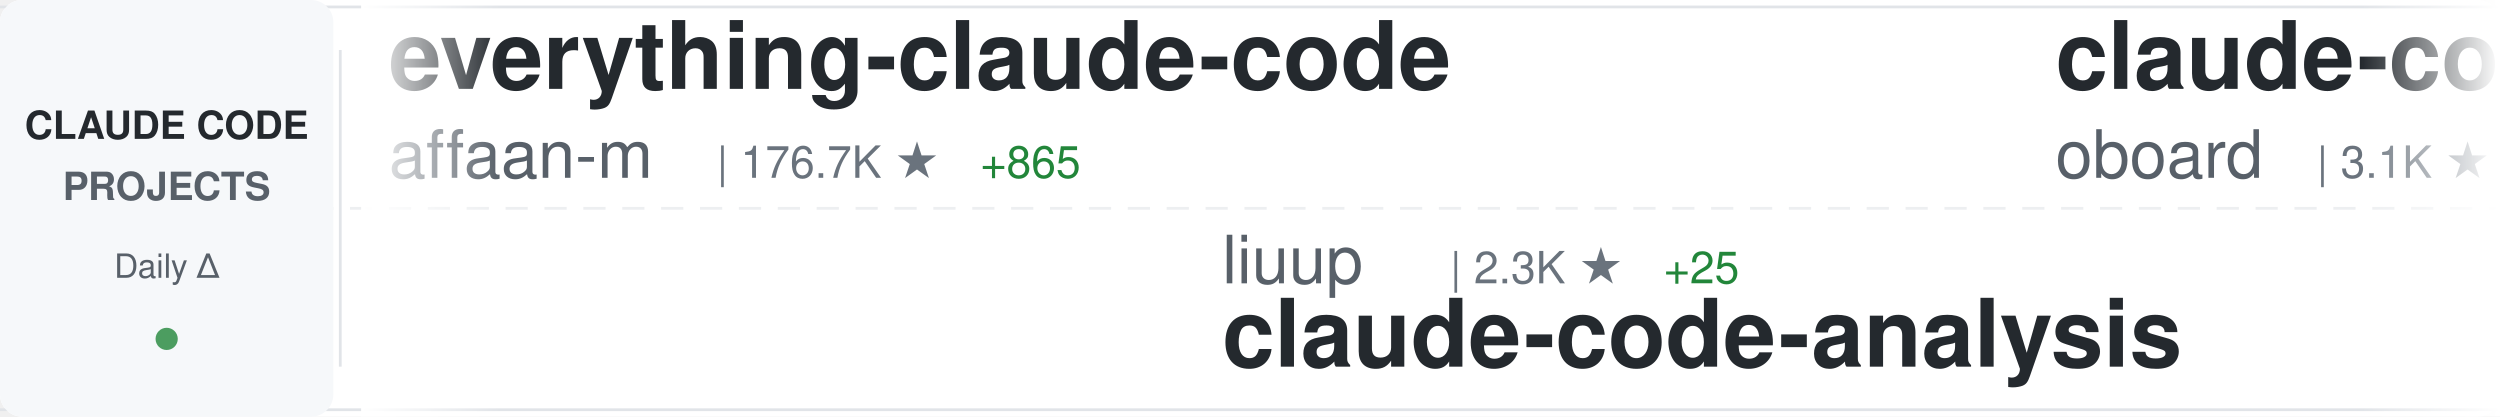
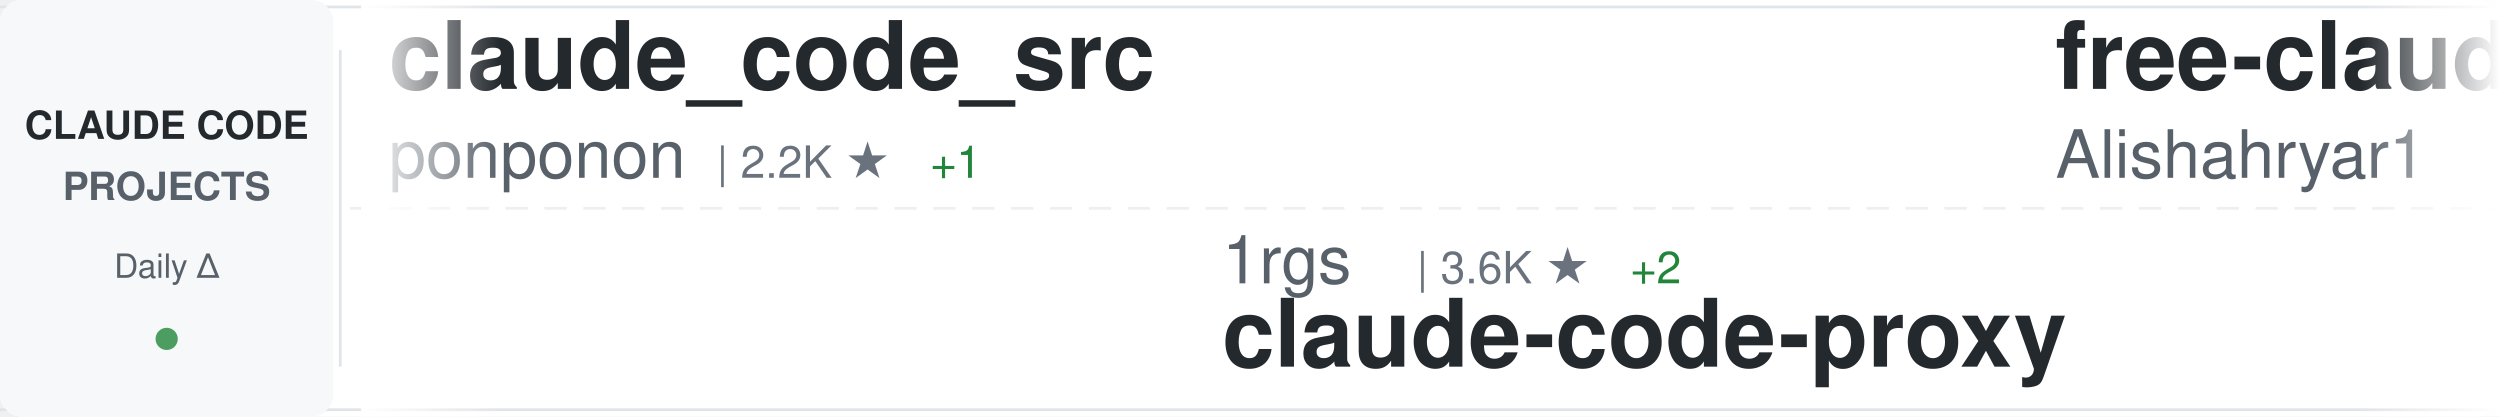
<svg xmlns="http://www.w3.org/2000/svg" width="900" height="150">
  <defs>
    <linearGradient id="awesomeLeftFade" x1="0%" y1="0%" x2="100%" y2="0%">
      <stop offset="0%" style="stop-color:#ffffff;stop-opacity:1" />
      <stop offset="100%" style="stop-color:#ffffff;stop-opacity:0" />
    </linearGradient>
    <linearGradient id="awesomeRightFade" x1="0%" y1="0%" x2="100%" y2="0%">
      <stop offset="0%" style="stop-color:#ffffff;stop-opacity:0" />
      <stop offset="100%" style="stop-color:#ffffff;stop-opacity:1" />
    </linearGradient>
  </defs>
  <rect width="900" height="150" fill="#ffffff" rx="8" />
  <rect x="0" y="2" width="900" height="1" fill="#e1e4e8" />
  <rect x="0" y="147" width="900" height="1" fill="#e1e4e8" />
  <line x1="0" y1="75" x2="900" y2="75" stroke="#e1e4e8" stroke-width="1" stroke-dasharray="8 6" opacity="0.6" />
  <rect x="0" y="0" width="120" height="150" fill="#f6f8fa" rx="8" />
  <text x="60" y="50" font-family="-apple-system, BlinkMacSystemFont, 'Segoe UI', Helvetica, Arial, sans-serif" font-size="14" font-weight="600" fill="#24292e" text-anchor="middle">CLAUDE CODE</text>
  <text x="60" y="72" font-family="-apple-system, BlinkMacSystemFont, 'Segoe UI', Helvetica, Arial, sans-serif" font-size="14" font-weight="600" fill="#586069" text-anchor="middle">PROJECTS</text>
  <text x="60" y="100" font-family="-apple-system, BlinkMacSystemFont, 'Segoe UI', Helvetica, Arial, sans-serif" font-size="12" font-weight="500" fill="#586069" text-anchor="middle">Daily Δ</text>
  <circle cx="60" cy="122" r="4" fill="#22863a" opacity="0.8" />
  <rect x="122" y="18" width="1" height="114" fill="#e1e4e8" />
  <clipPath id="awesomeTickerClip">
    <rect x="130" y="0" width="770" height="150" />
  </clipPath>
  <g clip-path="url(#awesomeTickerClip)">
    <g id="awesomeTickerItems">
      <animateTransform attributeName="transform" attributeType="XML" type="translate" from="0 0" to="-3000 0" dur="54s" repeatCount="indefinite" />
      <g transform="translate(0, 0)">
-         <text x="140" y="32" font-family="-apple-system, BlinkMacSystemFont, 'Segoe UI', Helvetica, Arial, sans-serif" font-size="34" font-weight="600" fill="#24292e">everything-claude-code</text>
-         <text x="140" y="64" font-family="-apple-system, BlinkMacSystemFont, 'Segoe UI', Helvetica, Arial, sans-serif" font-size="24" font-weight="400" fill="#586069">affaan-m</text>
-         <text x="258" y="64" font-family="-apple-system, BlinkMacSystemFont, 'Segoe UI', Helvetica, Arial, sans-serif" font-size="16" font-weight="500" fill="#6a737d">| 176.7K ★</text>
-         <text x="353" y="64" font-family="-apple-system, BlinkMacSystemFont, 'Segoe UI', Helvetica, Arial, sans-serif" font-size="16" font-weight="500" fill="#22863a"> +865</text>
+         <text x="140" y="32" font-family="-apple-system, BlinkMacSystemFont, 'Segoe UI', Helvetica, Arial, sans-serif" font-size="34" font-weight="600" fill="#24292e">claude_code_src</text>
+         <text x="140" y="64" font-family="-apple-system, BlinkMacSystemFont, 'Segoe UI', Helvetica, Arial, sans-serif" font-size="24" font-weight="400" fill="#586069">ponponon</text>
+         <text x="258" y="64" font-family="-apple-system, BlinkMacSystemFont, 'Segoe UI', Helvetica, Arial, sans-serif" font-size="16" font-weight="500" fill="#6a737d">| 2.2K ★</text>
+         <text x="335" y="64" font-family="-apple-system, BlinkMacSystemFont, 'Segoe UI', Helvetica, Arial, sans-serif" font-size="16" font-weight="500" fill="#22863a"> +1</text>
      </g>
      <g transform="translate(300, 0)">
-         <text x="140" y="102" font-family="-apple-system, BlinkMacSystemFont, 'Segoe UI', Helvetica, Arial, sans-serif" font-size="24" font-weight="400" fill="#586069">liuup</text>
-         <text x="222" y="102" font-family="-apple-system, BlinkMacSystemFont, 'Segoe UI', Helvetica, Arial, sans-serif" font-size="16" font-weight="500" fill="#6a737d">| 2.3K ★</text>
-         <text x="299" y="102" font-family="-apple-system, BlinkMacSystemFont, 'Segoe UI', Helvetica, Arial, sans-serif" font-size="16" font-weight="500" fill="#22863a"> +25</text>
-         <text x="140" y="132" font-family="-apple-system, BlinkMacSystemFont, 'Segoe UI', Helvetica, Arial, sans-serif" font-size="34" font-weight="600" fill="#24292e">claude-code-analysis</text>
+         <text x="140" y="102" font-family="-apple-system, BlinkMacSystemFont, 'Segoe UI', Helvetica, Arial, sans-serif" font-size="24" font-weight="400" fill="#586069">1rgs</text>
+         <text x="210" y="102" font-family="-apple-system, BlinkMacSystemFont, 'Segoe UI', Helvetica, Arial, sans-serif" font-size="16" font-weight="500" fill="#6a737d">| 3.6K ★</text>
+         <text x="287" y="102" font-family="-apple-system, BlinkMacSystemFont, 'Segoe UI', Helvetica, Arial, sans-serif" font-size="16" font-weight="500" fill="#22863a"> +2</text>
+         <text x="140" y="132" font-family="-apple-system, BlinkMacSystemFont, 'Segoe UI', Helvetica, Arial, sans-serif" font-size="34" font-weight="600" fill="#24292e">claude-code-proxy</text>
      </g>
      <g transform="translate(600, 0)">
-         <text x="140" y="32" font-family="-apple-system, BlinkMacSystemFont, 'Segoe UI', Helvetica, Arial, sans-serif" font-size="34" font-weight="600" fill="#24292e">claude-code-rev</text>
-         <text x="140" y="64" font-family="-apple-system, BlinkMacSystemFont, 'Segoe UI', Helvetica, Arial, sans-serif" font-size="24" font-weight="400" fill="#586069">oboard</text>
-         <text x="234" y="64" font-family="-apple-system, BlinkMacSystemFont, 'Segoe UI', Helvetica, Arial, sans-serif" font-size="16" font-weight="500" fill="#6a737d">| 3.1K ★</text>
-         <text x="311" y="64" font-family="-apple-system, BlinkMacSystemFont, 'Segoe UI', Helvetica, Arial, sans-serif" font-size="16" font-weight="500" fill="#22863a"> +5</text>
+         <text x="140" y="32" font-family="-apple-system, BlinkMacSystemFont, 'Segoe UI', Helvetica, Arial, sans-serif" font-size="34" font-weight="600" fill="#24292e">free-claude-code</text>
+         <text x="140" y="64" font-family="-apple-system, BlinkMacSystemFont, 'Segoe UI', Helvetica, Arial, sans-serif" font-size="24" font-weight="400" fill="#586069">Alishahryar1</text>
+         <text x="306" y="64" font-family="-apple-system, BlinkMacSystemFont, 'Segoe UI', Helvetica, Arial, sans-serif" font-size="16" font-weight="500" fill="#6a737d">| 23.3K ★</text>
+         <text x="392" y="64" font-family="-apple-system, BlinkMacSystemFont, 'Segoe UI', Helvetica, Arial, sans-serif" font-size="16" font-weight="500" fill="#22863a"> +402</text>
      </g>
      <g transform="translate(900, 0)">
-         <text x="140" y="102" font-family="-apple-system, BlinkMacSystemFont, 'Segoe UI', Helvetica, Arial, sans-serif" font-size="24" font-weight="400" fill="#586069">ghuntley</text>
-         <text x="258" y="102" font-family="-apple-system, BlinkMacSystemFont, 'Segoe UI', Helvetica, Arial, sans-serif" font-size="16" font-weight="500" fill="#6a737d">| 975 ★</text>
-         <text x="140" y="132" font-family="-apple-system, BlinkMacSystemFont, 'Segoe UI', Helvetica, Arial, sans-serif" font-size="34" font-weight="600" fill="#24292e">claude-code-source-code-...</text>
+         <text x="140" y="102" font-family="-apple-system, BlinkMacSystemFont, 'Segoe UI', Helvetica, Arial, sans-serif" font-size="24" font-weight="400" fill="#586069">Cranot</text>
+         <text x="234" y="102" font-family="-apple-system, BlinkMacSystemFont, 'Segoe UI', Helvetica, Arial, sans-serif" font-size="16" font-weight="500" fill="#6a737d">| 2.7K ★</text>
+         <text x="311" y="102" font-family="-apple-system, BlinkMacSystemFont, 'Segoe UI', Helvetica, Arial, sans-serif" font-size="16" font-weight="500" fill="#22863a"> +2</text>
+         <text x="140" y="132" font-family="-apple-system, BlinkMacSystemFont, 'Segoe UI', Helvetica, Arial, sans-serif" font-size="34" font-weight="600" fill="#24292e">claude-code-guide</text>
      </g>
      <g transform="translate(1200, 0)">
-         <text x="140" y="32" font-family="-apple-system, BlinkMacSystemFont, 'Segoe UI', Helvetica, Arial, sans-serif" font-size="34" font-weight="600" fill="#24292e">claude-code-tips</text>
-         <text x="140" y="64" font-family="-apple-system, BlinkMacSystemFont, 'Segoe UI', Helvetica, Arial, sans-serif" font-size="24" font-weight="400" fill="#586069">ykdojo</text>
-         <text x="234" y="64" font-family="-apple-system, BlinkMacSystemFont, 'Segoe UI', Helvetica, Arial, sans-serif" font-size="16" font-weight="500" fill="#6a737d">| 8.2K ★</text>
-         <text x="311" y="64" font-family="-apple-system, BlinkMacSystemFont, 'Segoe UI', Helvetica, Arial, sans-serif" font-size="16" font-weight="500" fill="#22863a"> +21</text>
+         <text x="140" y="32" font-family="-apple-system, BlinkMacSystemFont, 'Segoe UI', Helvetica, Arial, sans-serif" font-size="34" font-weight="600" fill="#24292e">ralph-claude-code</text>
+         <text x="140" y="64" font-family="-apple-system, BlinkMacSystemFont, 'Segoe UI', Helvetica, Arial, sans-serif" font-size="24" font-weight="400" fill="#586069">frankbria</text>
+         <text x="270" y="64" font-family="-apple-system, BlinkMacSystemFont, 'Segoe UI', Helvetica, Arial, sans-serif" font-size="16" font-weight="500" fill="#6a737d">| 9.1K ★</text>
+         <text x="347" y="64" font-family="-apple-system, BlinkMacSystemFont, 'Segoe UI', Helvetica, Arial, sans-serif" font-size="16" font-weight="500" fill="#22863a"> +13</text>
      </g>
      <g transform="translate(1500, 0)">
-         <text x="140" y="102" font-family="-apple-system, BlinkMacSystemFont, 'Segoe UI', Helvetica, Arial, sans-serif" font-size="24" font-weight="400" fill="#586069">rohitg00</text>
-         <text x="258" y="102" font-family="-apple-system, BlinkMacSystemFont, 'Segoe UI', Helvetica, Arial, sans-serif" font-size="16" font-weight="500" fill="#6a737d">| 1.6K ★</text>
-         <text x="335" y="102" font-family="-apple-system, BlinkMacSystemFont, 'Segoe UI', Helvetica, Arial, sans-serif" font-size="16" font-weight="500" fill="#22863a"> +16</text>
-         <text x="140" y="132" font-family="-apple-system, BlinkMacSystemFont, 'Segoe UI', Helvetica, Arial, sans-serif" font-size="34" font-weight="600" fill="#24292e">awesome-claude-code-tool...</text>
+         <text x="140" y="102" font-family="-apple-system, BlinkMacSystemFont, 'Segoe UI', Helvetica, Arial, sans-serif" font-size="24" font-weight="400" fill="#586069">ykdojo</text>
+         <text x="234" y="102" font-family="-apple-system, BlinkMacSystemFont, 'Segoe UI', Helvetica, Arial, sans-serif" font-size="16" font-weight="500" fill="#6a737d">| 8.2K ★</text>
+         <text x="311" y="102" font-family="-apple-system, BlinkMacSystemFont, 'Segoe UI', Helvetica, Arial, sans-serif" font-size="16" font-weight="500" fill="#22863a"> +19</text>
+         <text x="140" y="132" font-family="-apple-system, BlinkMacSystemFont, 'Segoe UI', Helvetica, Arial, sans-serif" font-size="34" font-weight="600" fill="#24292e">claude-code-tips</text>
      </g>
      <g transform="translate(1800, 0)">
+         <text x="140" y="32" font-family="-apple-system, BlinkMacSystemFont, 'Segoe UI', Helvetica, Arial, sans-serif" font-size="34" font-weight="600" fill="#24292e">claude-code-guide</text>
+         <text x="140" y="64" font-family="-apple-system, BlinkMacSystemFont, 'Segoe UI', Helvetica, Arial, sans-serif" font-size="24" font-weight="400" fill="#586069">zebbern</text>
+         <text x="246" y="64" font-family="-apple-system, BlinkMacSystemFont, 'Segoe UI', Helvetica, Arial, sans-serif" font-size="16" font-weight="500" fill="#6a737d">| 4.1K ★</text>
+         <text x="323" y="64" font-family="-apple-system, BlinkMacSystemFont, 'Segoe UI', Helvetica, Arial, sans-serif" font-size="16" font-weight="500" fill="#22863a"> +6</text>
+       </g>
+       <g transform="translate(2100, 0)">
+         <text x="140" y="102" font-family="-apple-system, BlinkMacSystemFont, 'Segoe UI', Helvetica, Arial, sans-serif" font-size="24" font-weight="400" fill="#586069">eyaltoledano</text>
+         <text x="306" y="102" font-family="-apple-system, BlinkMacSystemFont, 'Segoe UI', Helvetica, Arial, sans-serif" font-size="16" font-weight="500" fill="#6a737d">| 27.1K ★</text>
+         <text x="392" y="102" font-family="-apple-system, BlinkMacSystemFont, 'Segoe UI', Helvetica, Arial, sans-serif" font-size="16" font-weight="500" fill="#22863a"> +18</text>
+         <text x="140" y="132" font-family="-apple-system, BlinkMacSystemFont, 'Segoe UI', Helvetica, Arial, sans-serif" font-size="34" font-weight="600" fill="#24292e">claude-task-master</text>
+       </g>
+       <g transform="translate(2400, 0)">
        <text x="140" y="32" font-family="-apple-system, BlinkMacSystemFont, 'Segoe UI', Helvetica, Arial, sans-serif" font-size="34" font-weight="600" fill="#24292e">claude-code-security-rev...</text>
        <text x="140" y="64" font-family="-apple-system, BlinkMacSystemFont, 'Segoe UI', Helvetica, Arial, sans-serif" font-size="24" font-weight="400" fill="#586069">anthropics</text>
        <text x="282" y="64" font-family="-apple-system, BlinkMacSystemFont, 'Segoe UI', Helvetica, Arial, sans-serif" font-size="16" font-weight="500" fill="#6a737d">| 4.6K ★</text>
        <text x="359" y="64" font-family="-apple-system, BlinkMacSystemFont, 'Segoe UI', Helvetica, Arial, sans-serif" font-size="16" font-weight="500" fill="#22863a"> +8</text>
      </g>
-       <g transform="translate(2100, 0)">
-         <text x="140" y="102" font-family="-apple-system, BlinkMacSystemFont, 'Segoe UI', Helvetica, Arial, sans-serif" font-size="24" font-weight="400" fill="#586069">diet103</text>
-         <text x="246" y="102" font-family="-apple-system, BlinkMacSystemFont, 'Segoe UI', Helvetica, Arial, sans-serif" font-size="16" font-weight="500" fill="#6a737d">| 9.6K ★</text>
-         <text x="323" y="102" font-family="-apple-system, BlinkMacSystemFont, 'Segoe UI', Helvetica, Arial, sans-serif" font-size="16" font-weight="500" fill="#22863a"> +7</text>
-         <text x="140" y="132" font-family="-apple-system, BlinkMacSystemFont, 'Segoe UI', Helvetica, Arial, sans-serif" font-size="34" font-weight="600" fill="#24292e">claude-code-infrastructu...</text>
-       </g>
-       <g transform="translate(2400, 0)">
-         <text x="140" y="32" font-family="-apple-system, BlinkMacSystemFont, 'Segoe UI', Helvetica, Arial, sans-serif" font-size="34" font-weight="600" fill="#24292e">claude-code-my-workflow</text>
-         <text x="140" y="64" font-family="-apple-system, BlinkMacSystemFont, 'Segoe UI', Helvetica, Arial, sans-serif" font-size="24" font-weight="400" fill="#586069">pedrohcgs</text>
-         <text x="270" y="64" font-family="-apple-system, BlinkMacSystemFont, 'Segoe UI', Helvetica, Arial, sans-serif" font-size="16" font-weight="500" fill="#6a737d">| 1.1K ★</text>
-         <text x="347" y="64" font-family="-apple-system, BlinkMacSystemFont, 'Segoe UI', Helvetica, Arial, sans-serif" font-size="16" font-weight="500" fill="#22863a"> +2</text>
-       </g>
      <g transform="translate(2700, 0)">
-         <text x="140" y="102" font-family="-apple-system, BlinkMacSystemFont, 'Segoe UI', Helvetica, Arial, sans-serif" font-size="24" font-weight="400" fill="#586069">huangserva</text>
-         <text x="282" y="102" font-family="-apple-system, BlinkMacSystemFont, 'Segoe UI', Helvetica, Arial, sans-serif" font-size="16" font-weight="500" fill="#6a737d">| 577 ★</text>
-         <text x="140" y="132" font-family="-apple-system, BlinkMacSystemFont, 'Segoe UI', Helvetica, Arial, sans-serif" font-size="34" font-weight="600" fill="#24292e">claude-code-cli</text>
+         <text x="140" y="102" font-family="-apple-system, BlinkMacSystemFont, 'Segoe UI', Helvetica, Arial, sans-serif" font-size="24" font-weight="400" fill="#586069">anthropics</text>
+         <text x="282" y="102" font-family="-apple-system, BlinkMacSystemFont, 'Segoe UI', Helvetica, Arial, sans-serif" font-size="16" font-weight="500" fill="#6a737d">| 817 ★</text>
+         <text x="140" y="132" font-family="-apple-system, BlinkMacSystemFont, 'Segoe UI', Helvetica, Arial, sans-serif" font-size="34" font-weight="600" fill="#24292e">claude-code-base-action</text>
      </g>
      <g transform="translate(3000, 0)">
-         <text x="140" y="32" font-family="-apple-system, BlinkMacSystemFont, 'Segoe UI', Helvetica, Arial, sans-serif" font-size="34" font-weight="600" fill="#24292e">everything-claude-code</text>
-         <text x="140" y="64" font-family="-apple-system, BlinkMacSystemFont, 'Segoe UI', Helvetica, Arial, sans-serif" font-size="24" font-weight="400" fill="#586069">affaan-m</text>
-         <text x="258" y="64" font-family="-apple-system, BlinkMacSystemFont, 'Segoe UI', Helvetica, Arial, sans-serif" font-size="16" font-weight="500" fill="#6a737d">| 176.7K ★</text>
-         <text x="353" y="64" font-family="-apple-system, BlinkMacSystemFont, 'Segoe UI', Helvetica, Arial, sans-serif" font-size="16" font-weight="500" fill="#22863a"> +865</text>
+         <text x="140" y="32" font-family="-apple-system, BlinkMacSystemFont, 'Segoe UI', Helvetica, Arial, sans-serif" font-size="34" font-weight="600" fill="#24292e">claude_code_src</text>
+         <text x="140" y="64" font-family="-apple-system, BlinkMacSystemFont, 'Segoe UI', Helvetica, Arial, sans-serif" font-size="24" font-weight="400" fill="#586069">ponponon</text>
+         <text x="258" y="64" font-family="-apple-system, BlinkMacSystemFont, 'Segoe UI', Helvetica, Arial, sans-serif" font-size="16" font-weight="500" fill="#6a737d">| 2.2K ★</text>
+         <text x="335" y="64" font-family="-apple-system, BlinkMacSystemFont, 'Segoe UI', Helvetica, Arial, sans-serif" font-size="16" font-weight="500" fill="#22863a"> +1</text>
      </g>
      <g transform="translate(3300, 0)">
-         <text x="140" y="102" font-family="-apple-system, BlinkMacSystemFont, 'Segoe UI', Helvetica, Arial, sans-serif" font-size="24" font-weight="400" fill="#586069">liuup</text>
-         <text x="222" y="102" font-family="-apple-system, BlinkMacSystemFont, 'Segoe UI', Helvetica, Arial, sans-serif" font-size="16" font-weight="500" fill="#6a737d">| 2.3K ★</text>
-         <text x="299" y="102" font-family="-apple-system, BlinkMacSystemFont, 'Segoe UI', Helvetica, Arial, sans-serif" font-size="16" font-weight="500" fill="#22863a"> +25</text>
-         <text x="140" y="132" font-family="-apple-system, BlinkMacSystemFont, 'Segoe UI', Helvetica, Arial, sans-serif" font-size="34" font-weight="600" fill="#24292e">claude-code-analysis</text>
+         <text x="140" y="102" font-family="-apple-system, BlinkMacSystemFont, 'Segoe UI', Helvetica, Arial, sans-serif" font-size="24" font-weight="400" fill="#586069">1rgs</text>
+         <text x="210" y="102" font-family="-apple-system, BlinkMacSystemFont, 'Segoe UI', Helvetica, Arial, sans-serif" font-size="16" font-weight="500" fill="#6a737d">| 3.6K ★</text>
+         <text x="287" y="102" font-family="-apple-system, BlinkMacSystemFont, 'Segoe UI', Helvetica, Arial, sans-serif" font-size="16" font-weight="500" fill="#22863a"> +2</text>
+         <text x="140" y="132" font-family="-apple-system, BlinkMacSystemFont, 'Segoe UI', Helvetica, Arial, sans-serif" font-size="34" font-weight="600" fill="#24292e">claude-code-proxy</text>
      </g>
      <g transform="translate(3600, 0)">
-         <text x="140" y="32" font-family="-apple-system, BlinkMacSystemFont, 'Segoe UI', Helvetica, Arial, sans-serif" font-size="34" font-weight="600" fill="#24292e">claude-code-rev</text>
-         <text x="140" y="64" font-family="-apple-system, BlinkMacSystemFont, 'Segoe UI', Helvetica, Arial, sans-serif" font-size="24" font-weight="400" fill="#586069">oboard</text>
-         <text x="234" y="64" font-family="-apple-system, BlinkMacSystemFont, 'Segoe UI', Helvetica, Arial, sans-serif" font-size="16" font-weight="500" fill="#6a737d">| 3.1K ★</text>
-         <text x="311" y="64" font-family="-apple-system, BlinkMacSystemFont, 'Segoe UI', Helvetica, Arial, sans-serif" font-size="16" font-weight="500" fill="#22863a"> +5</text>
+         <text x="140" y="32" font-family="-apple-system, BlinkMacSystemFont, 'Segoe UI', Helvetica, Arial, sans-serif" font-size="34" font-weight="600" fill="#24292e">free-claude-code</text>
+         <text x="140" y="64" font-family="-apple-system, BlinkMacSystemFont, 'Segoe UI', Helvetica, Arial, sans-serif" font-size="24" font-weight="400" fill="#586069">Alishahryar1</text>
+         <text x="306" y="64" font-family="-apple-system, BlinkMacSystemFont, 'Segoe UI', Helvetica, Arial, sans-serif" font-size="16" font-weight="500" fill="#6a737d">| 23.3K ★</text>
+         <text x="392" y="64" font-family="-apple-system, BlinkMacSystemFont, 'Segoe UI', Helvetica, Arial, sans-serif" font-size="16" font-weight="500" fill="#22863a"> +402</text>
      </g>
      <g transform="translate(3900, 0)">
-         <text x="140" y="102" font-family="-apple-system, BlinkMacSystemFont, 'Segoe UI', Helvetica, Arial, sans-serif" font-size="24" font-weight="400" fill="#586069">ghuntley</text>
-         <text x="258" y="102" font-family="-apple-system, BlinkMacSystemFont, 'Segoe UI', Helvetica, Arial, sans-serif" font-size="16" font-weight="500" fill="#6a737d">| 975 ★</text>
-         <text x="140" y="132" font-family="-apple-system, BlinkMacSystemFont, 'Segoe UI', Helvetica, Arial, sans-serif" font-size="34" font-weight="600" fill="#24292e">claude-code-source-code-...</text>
+         <text x="140" y="102" font-family="-apple-system, BlinkMacSystemFont, 'Segoe UI', Helvetica, Arial, sans-serif" font-size="24" font-weight="400" fill="#586069">Cranot</text>
+         <text x="234" y="102" font-family="-apple-system, BlinkMacSystemFont, 'Segoe UI', Helvetica, Arial, sans-serif" font-size="16" font-weight="500" fill="#6a737d">| 2.7K ★</text>
+         <text x="311" y="102" font-family="-apple-system, BlinkMacSystemFont, 'Segoe UI', Helvetica, Arial, sans-serif" font-size="16" font-weight="500" fill="#22863a"> +2</text>
+         <text x="140" y="132" font-family="-apple-system, BlinkMacSystemFont, 'Segoe UI', Helvetica, Arial, sans-serif" font-size="34" font-weight="600" fill="#24292e">claude-code-guide</text>
      </g>
    </g>
  </g>
  <rect x="130" y="0" width="50" height="150" fill="url(#awesomeLeftFade)" />
  <rect x="850" y="0" width="50" height="150" fill="url(#awesomeRightFade)" />
</svg>
